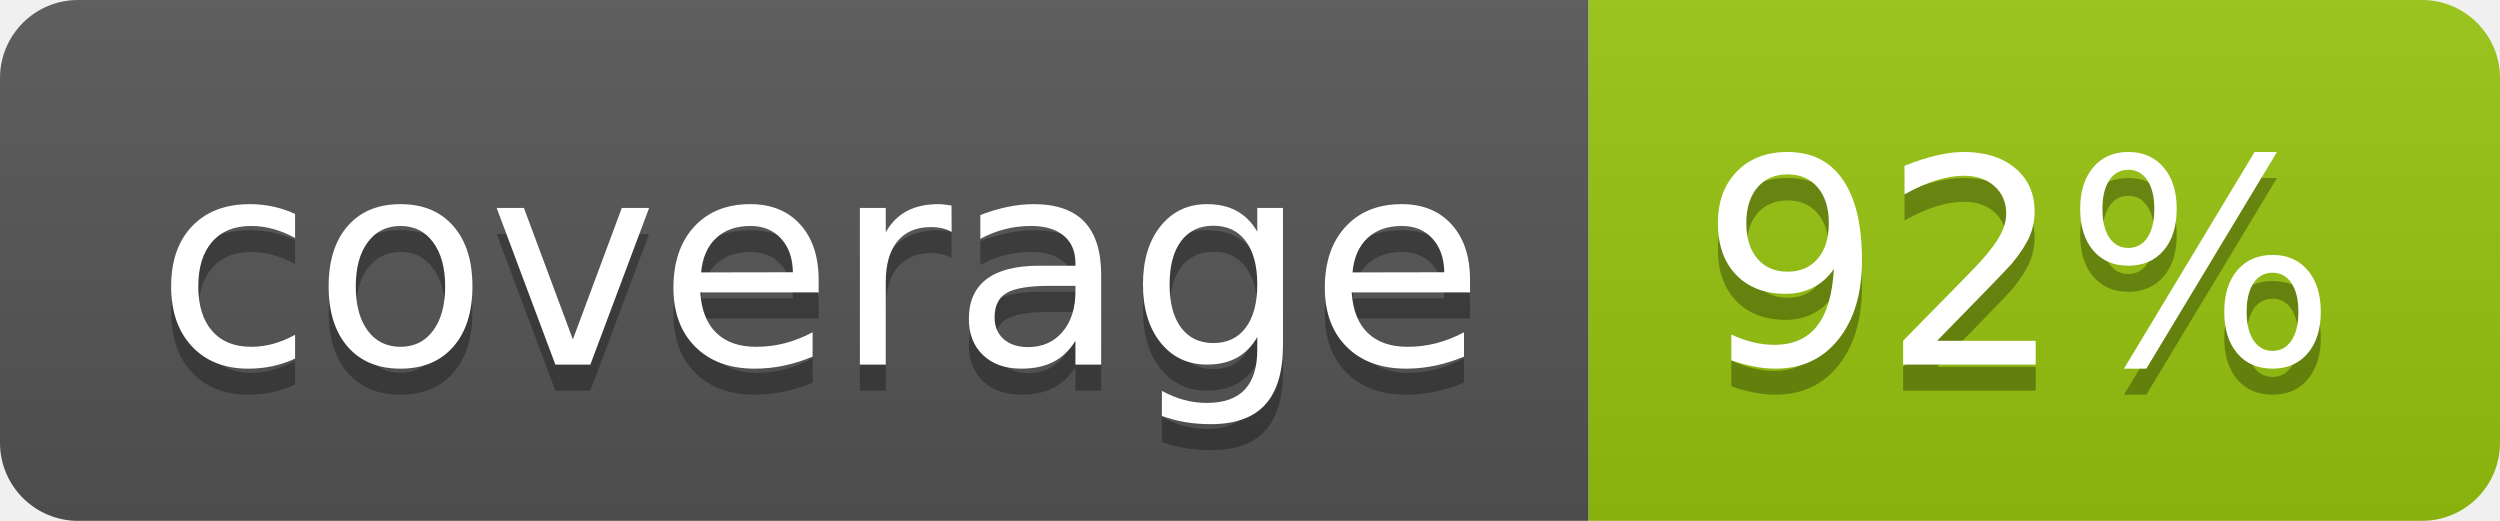
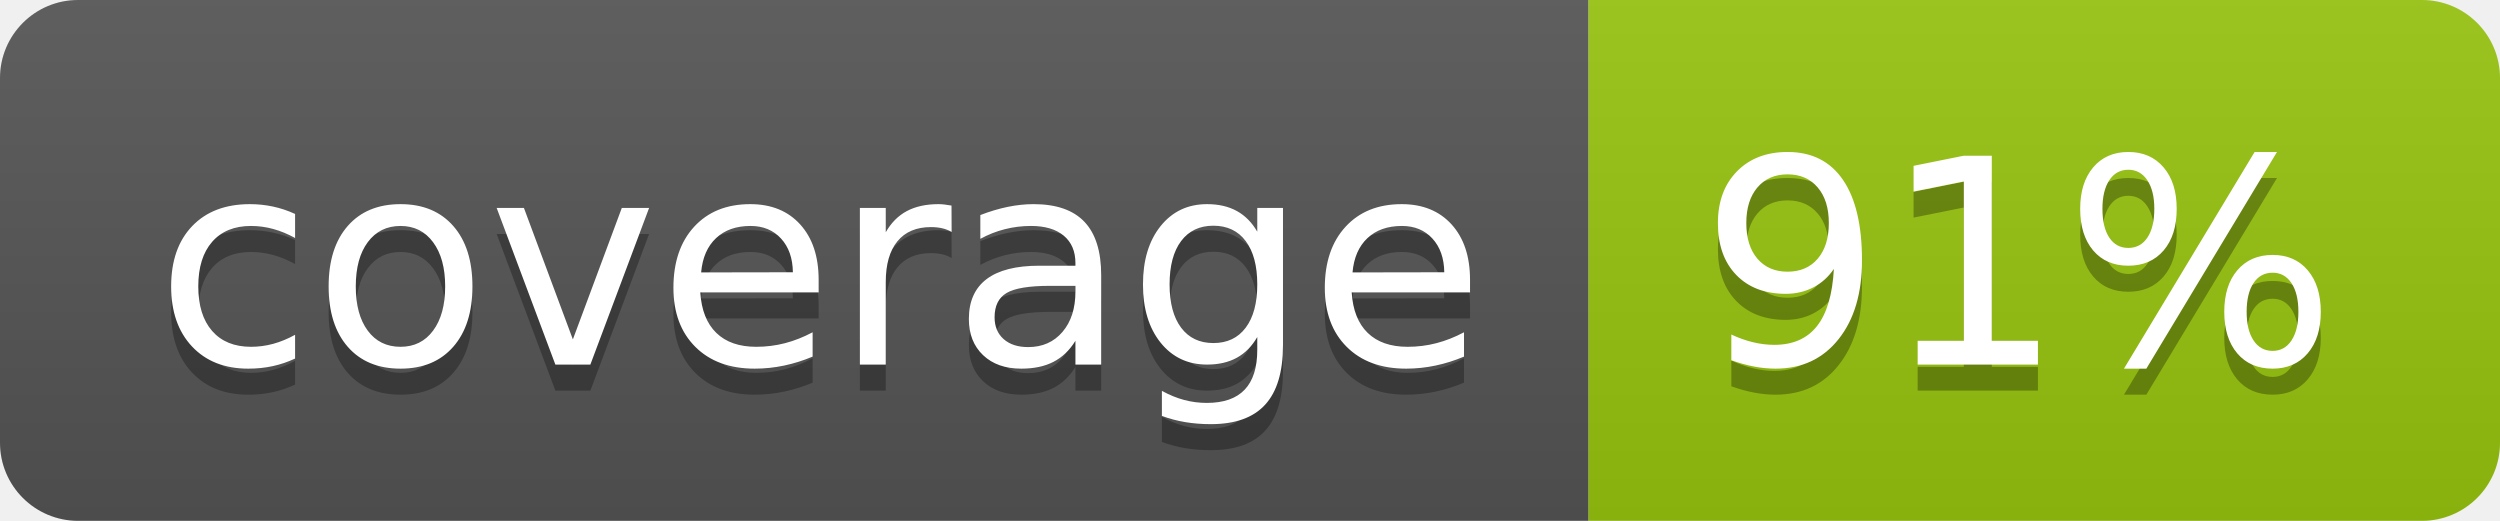
<svg xmlns="http://www.w3.org/2000/svg" width="96" height="20">
  <linearGradient id="b" x2="0" y2="100%">
    <stop offset="0" stop-color="#bbb" stop-opacity=".1" />
    <stop offset="1" stop-opacity=".1" />
  </linearGradient>
  <clipPath id="a">
    <rect width="96" height="20" rx="3" fill="#fff" />
  </clipPath>
  <g clip-path="url(#a)">
    <path fill="#555" d="M0 0h61v20H0z" />
    <path fill="#97C50F" d="M61 0h35v20H61z" />
    <path fill="url(#b)" d="M0 0h96v20H0z" />
  </g>
  <g fill="#fff" text-anchor="middle" font-family="DejaVu Sans,Verdana,Geneva,sans-serif" font-size="110">
    <text x="315" y="150" fill="#010101" fill-opacity=".3" transform="scale(.1)" textLength="510">coverage</text>
    <text x="315" y="140" transform="scale(.1)" textLength="510">coverage</text>
-     <text x="775" y="150" fill="#010101" fill-opacity=".3" transform="scale(.1)" textLength="250">92%</text>
-     <text x="775" y="140" transform="scale(.1)" textLength="250">92%</text>
+     <text x="775" y="150" fill="#010101" fill-opacity=".3" transform="scale(.1)" textLength="250">91%</text>
+     <text x="775" y="140" transform="scale(.1)" textLength="250">91%</text>
  </g>
</svg>
